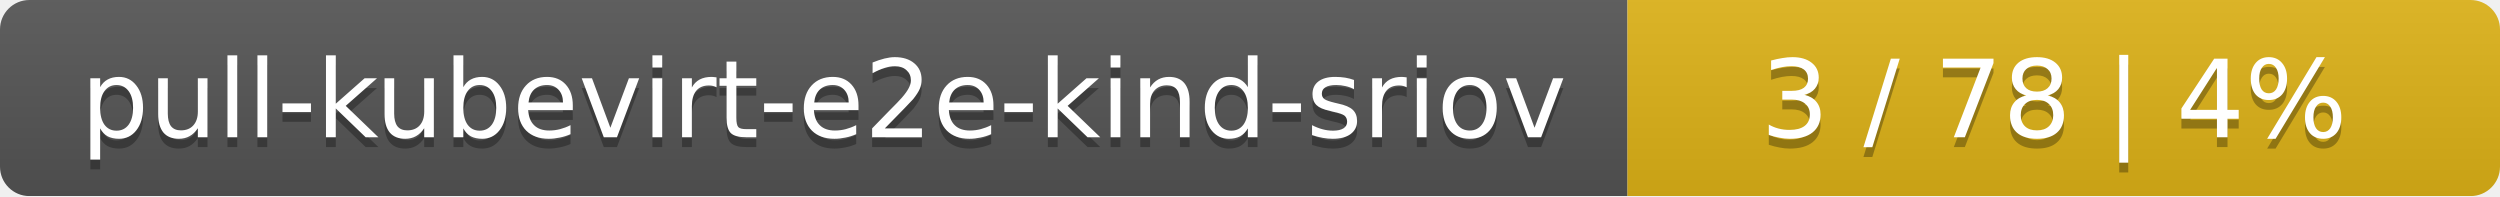
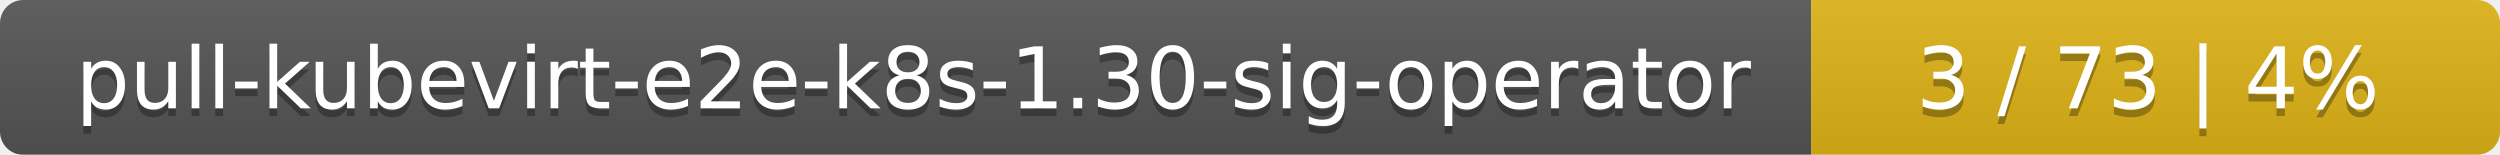
- <svg xmlns="http://www.w3.org/2000/svg" width="255" height="20">
+ <svg xmlns="http://www.w3.org/2000/svg" width="323" height="20">
  <linearGradient id="smooth" x2="0" y2="100%">
    <stop offset="0" stop-color="#bbb" stop-opacity=".1" />
    <stop offset="1" stop-opacity=".1" />
  </linearGradient>
  <mask id="round">
-     <rect width="255" height="20" rx="3" fill="#fff" />
+     <rect width="323" height="20" rx="3" fill="#fff" />
  </mask>
  <g mask="url(#round)">
-     <rect width="166" height="20" fill="#555" />
-     <rect x="166" width="89" height="20" fill="#dfb317" />
-     <rect width="255" height="20" fill="url(#smooth)" />
+     <rect width="234" height="20" fill="#555" />
+     <rect x="234" width="89" height="20" fill="#dfb317" />
+     <rect width="323" height="20" fill="url(#smooth)" />
  </g>
  <g fill="#fff" text-anchor="middle" font-family="DejaVu Sans,Verdana,Geneva,sans-serif" font-size="11">
-     <text x="84" y="15" fill="#010101" fill-opacity=".3">pull-kubevirt-e2e-kind-sriov</text>
-     <text x="84" y="14">pull-kubevirt-e2e-kind-sriov</text>
-     <text x="209.5" y="15" fill="#010101" fill-opacity=".3">3 / 78    |    4%</text>
-     <text x="209.5" y="14">3 / 78    |    4%</text>
+     <text x="118" y="15" fill="#010101" fill-opacity=".3">pull-kubevirt-e2e-k8s-1.30-sig-operator</text>
+     <text x="118" y="14">pull-kubevirt-e2e-k8s-1.30-sig-operator</text>
+     <text x="277.5" y="15" fill="#010101" fill-opacity=".3">3 / 73    |    4%</text>
+     <text x="277.5" y="14">3 / 73    |    4%</text>
  </g>
</svg>
